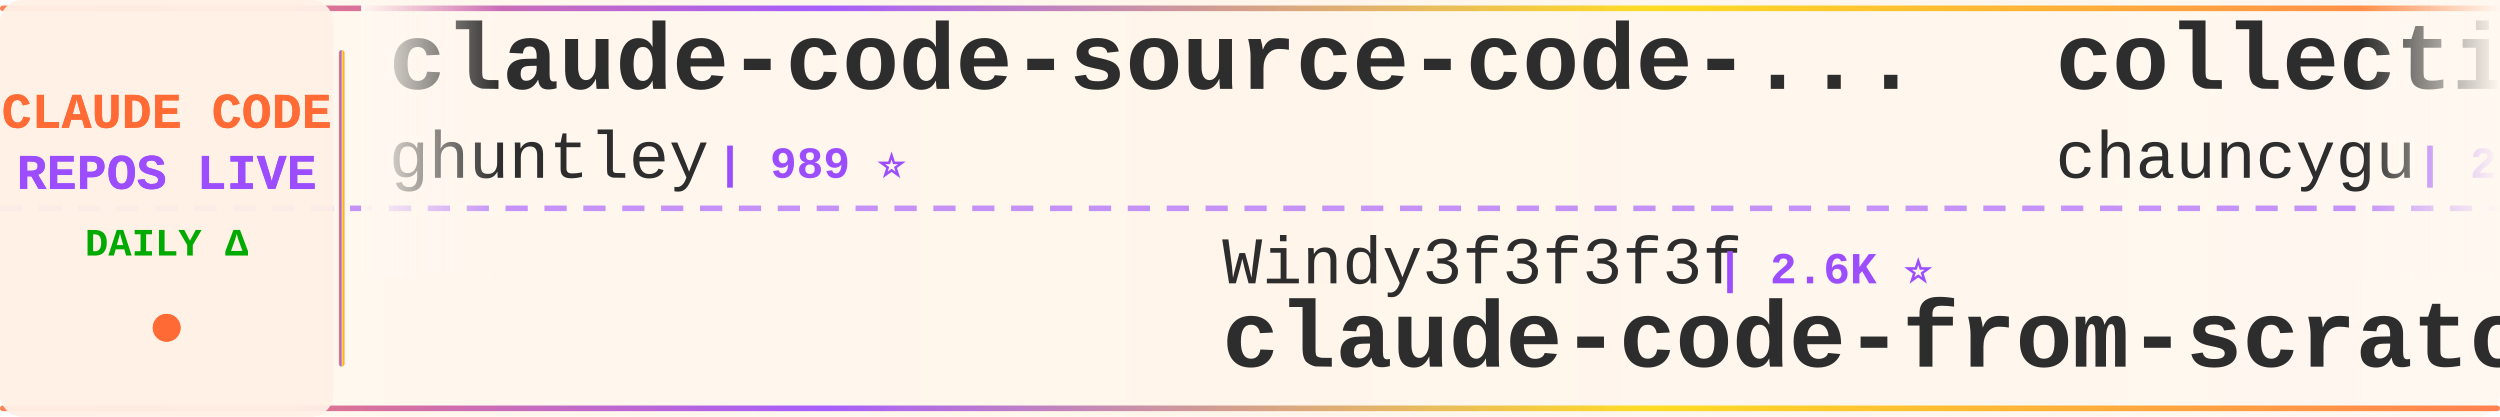
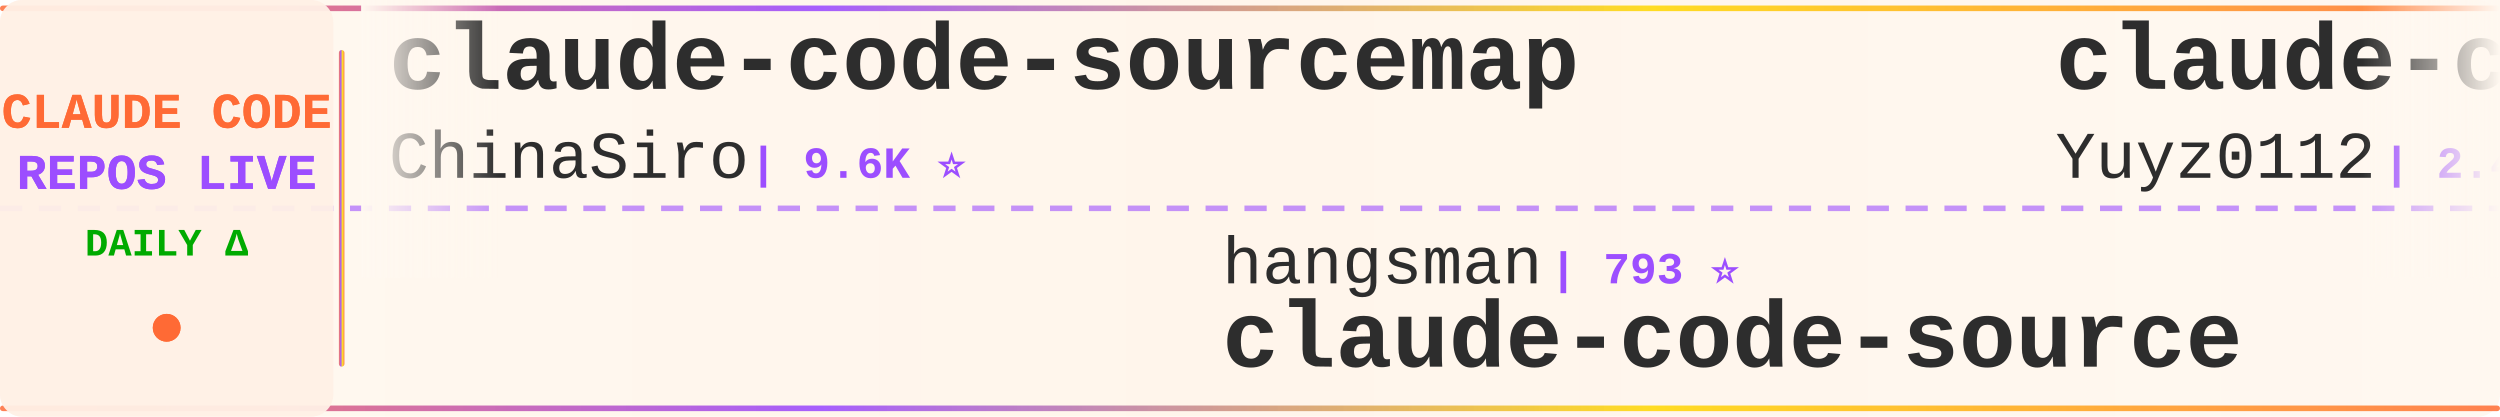
<svg xmlns="http://www.w3.org/2000/svg" width="900" height="150">
  <defs>
    <linearGradient id="tickerBg" x1="0%" y1="0%" x2="100%" y2="0%">
      <stop offset="0%" style="stop-color:#fff8f0;stop-opacity:0.98" />
      <stop offset="50%" style="stop-color:#fff5eb;stop-opacity:1" />
      <stop offset="100%" style="stop-color:#fff8f0;stop-opacity:0.98" />
    </linearGradient>
    <linearGradient id="borderGrad" x1="0%" y1="0%" x2="100%" y2="0%">
      <stop offset="0%" style="stop-color:#FF6B35;stop-opacity:0.85">
        <animate attributeName="stop-opacity" values="0.85;1;0.85" dur="2s" repeatCount="indefinite" />
      </stop>
      <stop offset="33%" style="stop-color:#9C4EFF;stop-opacity:0.9">
        <animate attributeName="stop-opacity" values="0.9;1;0.9" dur="2.2s" repeatCount="indefinite" />
      </stop>
      <stop offset="66%" style="stop-color:#FFD700;stop-opacity:0.85">
        <animate attributeName="stop-opacity" values="0.85;1;0.85" dur="1.8s" repeatCount="indefinite" />
      </stop>
      <stop offset="100%" style="stop-color:#FF6B35;stop-opacity:0.85">
        <animate attributeName="stop-opacity" values="0.85;1;0.85" dur="2s" repeatCount="indefinite" />
      </stop>
    </linearGradient>
    <filter id="textGlow">
      <feGaussianBlur stdDeviation="0.15" result="coloredBlur" />
      <feMerge>
        <feMergeNode in="coloredBlur" />
        <feMergeNode in="SourceGraphic" />
      </feMerge>
    </filter>
    <filter id="metricGlow">
      <feGaussianBlur stdDeviation="0.2" result="coloredBlur" />
      <feMerge>
        <feMergeNode in="coloredBlur" />
        <feMergeNode in="SourceGraphic" />
      </feMerge>
    </filter>
    <linearGradient id="leftFade" x1="0%" y1="0%" x2="100%" y2="0%">
      <stop offset="0%" style="stop-color:#fff8f0;stop-opacity:1" />
      <stop offset="100%" style="stop-color:#fff8f0;stop-opacity:0" />
    </linearGradient>
    <linearGradient id="rightFade" x1="0%" y1="0%" x2="100%" y2="0%">
      <stop offset="0%" style="stop-color:#fff8f0;stop-opacity:0" />
      <stop offset="100%" style="stop-color:#fff8f0;stop-opacity:1" />
    </linearGradient>
  </defs>
  <rect width="900" height="150" fill="url(#tickerBg)" rx="8" />
  <rect x="0" y="2" width="900" height="2" fill="url(#borderGrad)" rx="1" />
  <rect x="0" y="146" width="900" height="2" fill="url(#borderGrad)" rx="1" />
  <line x1="0" y1="75" x2="900" y2="75" stroke="#9C4EFF" stroke-width="2" stroke-dasharray="8 6" opacity="0.6" />
  <rect x="0" y="0" width="120" height="150" fill="#fff0e6" opacity="0.95" rx="8" />
  <text x="60" y="46" font-family="'Courier New', monospace" font-size="18" font-weight="bold" fill="#FF6B35" text-anchor="middle" filter="url(#textGlow)">
    CLAUDE CODE
  </text>
  <text x="60" y="68" font-family="'Courier New', monospace" font-size="18" font-weight="bold" fill="#9C4EFF" text-anchor="middle" filter="url(#textGlow)">
    REPOS LIVE
  </text>
  <text x="60" y="92" font-family="'Courier New', monospace" font-size="14" font-weight="bold" fill="#00aa00" text-anchor="middle">
    DAILY Δ
  </text>
  <circle cx="60" cy="118" r="5" fill="#FF6B35" filter="url(#metricGlow)">
    <animate attributeName="r" values="4;6;4" dur="1.5s" repeatCount="indefinite" />
    <animate attributeName="opacity" values="0.6;1;0.6" dur="1.5s" repeatCount="indefinite" />
  </circle>
  <rect x="122" y="18" width="2" height="114" fill="url(#borderGrad)" rx="1" />
  <clipPath id="tickerClip">
    <rect x="130" y="0" width="770" height="150" />
  </clipPath>
  <g clip-path="url(#tickerClip)">
    <g id="tickerItems">
      <animateTransform attributeName="transform" attributeType="XML" type="translate" from="0 0" to="-3000 0" dur="54s" repeatCount="indefinite" />
      <g transform="translate(0, 0)">
-         <text x="140" y="32" font-family="'Courier New', monospace" font-size="34" font-weight="bold" fill="#2d2d2d">claude-code-source-code-...</text>
-         <text x="140" y="64" font-family="'Courier New', monospace" font-size="24" font-weight="normal" fill="#2d2d2d" opacity="1.0">ghuntley</text>
-         <text x="258" y="64" font-family="'Courier New', monospace" font-size="16" font-weight="bold" fill="#9C4EFF"> | 989 ⭐</text>
+         <text x="140" y="32" font-family="'Courier New', monospace" font-size="34" font-weight="bold" fill="#2d2d2d">claude-code-sourcemap</text>
+         <text x="140" y="64" font-family="'Courier New', monospace" font-size="24" font-weight="normal" fill="#2d2d2d" opacity="1.0">ChinaSiro</text>
+         <text x="270" y="64" font-family="'Courier New', monospace" font-size="16" font-weight="bold" fill="#9C4EFF"> | 9.6K ⭐</text>
      </g>
      <g transform="translate(300, 0)">
-         <text x="140" y="102" font-family="'Courier New', monospace" font-size="24" font-weight="normal" fill="#2d2d2d" opacity="1.0">Windy3f3f3f3f</text>
-         <text x="318" y="102" font-family="'Courier New', monospace" font-size="16" font-weight="bold" fill="#9C4EFF"> | 2.6K ⭐</text>
-         <text x="140" y="132" font-family="'Courier New', monospace" font-size="34" font-weight="bold" fill="#2d2d2d">claude-code-from-scratch</text>
+         <text x="140" y="102" font-family="'Courier New', monospace" font-size="24" font-weight="normal" fill="#2d2d2d" opacity="1.0">hangsman</text>
+         <text x="258" y="102" font-family="'Courier New', monospace" font-size="16" font-weight="bold" fill="#9C4EFF"> | 793 ⭐</text>
+         <text x="140" y="132" font-family="'Courier New', monospace" font-size="34" font-weight="bold" fill="#2d2d2d">claude-code-source</text>
      </g>
      <g transform="translate(600, 0)">
-         <text x="140" y="32" font-family="'Courier New', monospace" font-size="34" font-weight="bold" fill="#2d2d2d">collection-claude-code-s...</text>
-         <text x="140" y="64" font-family="'Courier New', monospace" font-size="24" font-weight="normal" fill="#2d2d2d" opacity="1.0">chauncygu</text>
-         <text x="270" y="64" font-family="'Courier New', monospace" font-size="16" font-weight="bold" fill="#9C4EFF"> | 2.8K ⭐</text>
+         <text x="140" y="32" font-family="'Courier New', monospace" font-size="34" font-weight="bold" fill="#2d2d2d">claude-code-reverse</text>
+         <text x="140" y="64" font-family="'Courier New', monospace" font-size="24" font-weight="normal" fill="#2d2d2d" opacity="1.0">Yuyz0112</text>
+         <text x="258" y="64" font-family="'Courier New', monospace" font-size="16" font-weight="bold" fill="#9C4EFF"> | 2.4K ⭐</text>
      </g>
      <g transform="translate(900, 0)">
-         <text x="140" y="102" font-family="'Courier New', monospace" font-size="24" font-weight="normal" fill="#2d2d2d" opacity="1.0">huangserva</text>
-         <text x="282" y="102" font-family="'Courier New', monospace" font-size="16" font-weight="bold" fill="#9C4EFF"> | 623 ⭐</text>
-         <text x="140" y="132" font-family="'Courier New', monospace" font-size="34" font-weight="bold" fill="#2d2d2d">claude-code-cli</text>
+         <text x="140" y="102" font-family="'Courier New', monospace" font-size="24" font-weight="normal" fill="#2d2d2d" opacity="1.0">VoltAgent</text>
+         <text x="270" y="102" font-family="'Courier New', monospace" font-size="16" font-weight="bold" fill="#9C4EFF"> | 24.3K ⭐ +3</text>
+         <text x="140" y="132" font-family="'Courier New', monospace" font-size="34" font-weight="bold" fill="#2d2d2d">awesome-claude-code-suba...</text>
      </g>
      <g transform="translate(1200, 0)">
-         <text x="140" y="32" font-family="'Courier New', monospace" font-size="34" font-weight="bold" fill="#2d2d2d">system_prompts_leaks</text>
-         <text x="140" y="64" font-family="'Courier New', monospace" font-size="24" font-weight="normal" fill="#2d2d2d" opacity="1.0">asgeirtj</text>
-         <text x="258" y="64" font-family="'Courier New', monospace" font-size="16" font-weight="bold" fill="#9C4EFF"> | 62.8K ⭐ +4</text>
+         <text x="140" y="32" font-family="'Courier New', monospace" font-size="34" font-weight="bold" fill="#2d2d2d">claude-code-source</text>
+         <text x="140" y="64" font-family="'Courier New', monospace" font-size="24" font-weight="normal" fill="#2d2d2d" opacity="1.0">JrCx7scC</text>
+         <text x="258" y="64" font-family="'Courier New', monospace" font-size="16" font-weight="bold" fill="#9C4EFF"> | 373 ⭐</text>
      </g>
      <g transform="translate(1500, 0)">
-         <text x="140" y="102" font-family="'Courier New', monospace" font-size="24" font-weight="normal" fill="#2d2d2d" opacity="1.0">darcyegb</text>
-         <text x="258" y="102" font-family="'Courier New', monospace" font-size="16" font-weight="bold" fill="#9C4EFF"> | 758 ⭐</text>
-         <text x="140" y="132" font-family="'Courier New', monospace" font-size="34" font-weight="bold" fill="#2d2d2d">ClaudeCodeAgents</text>
+         <text x="140" y="102" font-family="'Courier New', monospace" font-size="24" font-weight="normal" fill="#2d2d2d" opacity="1.0">anthropics</text>
+         <text x="282" y="102" font-family="'Courier New', monospace" font-size="16" font-weight="bold" fill="#9C4EFF"> | 945 ⭐ +1</text>
+         <text x="140" y="132" font-family="'Courier New', monospace" font-size="34" font-weight="bold" fill="#2d2d2d">claude-code-base-action</text>
      </g>
      <g transform="translate(1800, 0)">
-         <text x="140" y="32" font-family="'Courier New', monospace" font-size="34" font-weight="bold" fill="#2d2d2d">claude-code-analysis</text>
-         <text x="140" y="64" font-family="'Courier New', monospace" font-size="24" font-weight="normal" fill="#2d2d2d" opacity="1.0">liuup</text>
-         <text x="222" y="64" font-family="'Courier New', monospace" font-size="16" font-weight="bold" fill="#9C4EFF"> | 3.8K ⭐</text>
+         <text x="140" y="32" font-family="'Courier New', monospace" font-size="34" font-weight="bold" fill="#2d2d2d">arcads-claude-code</text>
+         <text x="140" y="64" font-family="'Courier New', monospace" font-size="24" font-weight="normal" fill="#2d2d2d" opacity="1.0">krusemediallc</text>
+         <text x="318" y="64" font-family="'Courier New', monospace" font-size="16" font-weight="bold" fill="#9C4EFF"> | 1.2K ⭐</text>
      </g>
      <g transform="translate(2100, 0)">
-         <text x="140" y="102" font-family="'Courier New', monospace" font-size="24" font-weight="normal" fill="#2d2d2d" opacity="1.0">andrew-kramer-inno</text>
-         <text x="378" y="102" font-family="'Courier New', monospace" font-size="16" font-weight="bold" fill="#9C4EFF"> | 593 ⭐</text>
-         <text x="140" y="132" font-family="'Courier New', monospace" font-size="34" font-weight="bold" fill="#2d2d2d">claude-code-source-build</text>
+         <text x="140" y="102" font-family="'Courier New', monospace" font-size="24" font-weight="normal" fill="#2d2d2d" opacity="1.0">oboard</text>
+         <text x="234" y="102" font-family="'Courier New', monospace" font-size="16" font-weight="bold" fill="#9C4EFF"> | 3.3K ⭐</text>
+         <text x="140" y="132" font-family="'Courier New', monospace" font-size="34" font-weight="bold" fill="#2d2d2d">claude-code-rev</text>
      </g>
      <g transform="translate(2400, 0)">
-         <text x="140" y="32" font-family="'Courier New', monospace" font-size="34" font-weight="bold" fill="#2d2d2d">claude-code-guide</text>
-         <text x="140" y="64" font-family="'Courier New', monospace" font-size="24" font-weight="normal" fill="#2d2d2d" opacity="1.0">zebbern</text>
-         <text x="246" y="64" font-family="'Courier New', monospace" font-size="16" font-weight="bold" fill="#9C4EFF"> | 4.6K ⭐</text>
+         <text x="140" y="32" font-family="'Courier New', monospace" font-size="34" font-weight="bold" fill="#2d2d2d">learn-claude-code</text>
+         <text x="140" y="64" font-family="'Courier New', monospace" font-size="24" font-weight="normal" fill="#2d2d2d" opacity="1.0">shareAI-lab</text>
+         <text x="294" y="64" font-family="'Courier New', monospace" font-size="16" font-weight="bold" fill="#9C4EFF"> | 74.2K ⭐ +17</text>
      </g>
      <g transform="translate(2700, 0)">
-         <text x="140" y="102" font-family="'Courier New', monospace" font-size="24" font-weight="normal" fill="#2d2d2d" opacity="1.0">LING71671</text>
-         <text x="270" y="102" font-family="'Courier New', monospace" font-size="16" font-weight="bold" fill="#9C4EFF"> | 940 ⭐</text>
-         <text x="140" y="132" font-family="'Courier New', monospace" font-size="34" font-weight="bold" fill="#2d2d2d">Open-ClaudeCode</text>
+         <text x="140" y="102" font-family="'Courier New', monospace" font-size="24" font-weight="normal" fill="#2d2d2d" opacity="1.0">xu-xiang</text>
+         <text x="258" y="102" font-family="'Courier New', monospace" font-size="16" font-weight="bold" fill="#9C4EFF"> | 1.9K ⭐ +2</text>
+         <text x="140" y="132" font-family="'Courier New', monospace" font-size="34" font-weight="bold" fill="#2d2d2d">everything-claude-code-z...</text>
      </g>
      <g transform="translate(3000, 0)">
-         <text x="140" y="32" font-family="'Courier New', monospace" font-size="34" font-weight="bold" fill="#2d2d2d">claude-code-source-code-...</text>
-         <text x="140" y="64" font-family="'Courier New', monospace" font-size="24" font-weight="normal" fill="#2d2d2d" opacity="1.0">ghuntley</text>
-         <text x="258" y="64" font-family="'Courier New', monospace" font-size="16" font-weight="bold" fill="#9C4EFF"> | 989 ⭐</text>
+         <text x="140" y="32" font-family="'Courier New', monospace" font-size="34" font-weight="bold" fill="#2d2d2d">claude-code-sourcemap</text>
+         <text x="140" y="64" font-family="'Courier New', monospace" font-size="24" font-weight="normal" fill="#2d2d2d" opacity="1.0">ChinaSiro</text>
+         <text x="270" y="64" font-family="'Courier New', monospace" font-size="16" font-weight="bold" fill="#9C4EFF"> | 9.6K ⭐</text>
      </g>
      <g transform="translate(3300, 0)">
-         <text x="140" y="102" font-family="'Courier New', monospace" font-size="24" font-weight="normal" fill="#2d2d2d" opacity="1.0">Windy3f3f3f3f</text>
-         <text x="318" y="102" font-family="'Courier New', monospace" font-size="16" font-weight="bold" fill="#9C4EFF"> | 2.6K ⭐</text>
-         <text x="140" y="132" font-family="'Courier New', monospace" font-size="34" font-weight="bold" fill="#2d2d2d">claude-code-from-scratch</text>
+         <text x="140" y="102" font-family="'Courier New', monospace" font-size="24" font-weight="normal" fill="#2d2d2d" opacity="1.0">hangsman</text>
+         <text x="258" y="102" font-family="'Courier New', monospace" font-size="16" font-weight="bold" fill="#9C4EFF"> | 793 ⭐</text>
+         <text x="140" y="132" font-family="'Courier New', monospace" font-size="34" font-weight="bold" fill="#2d2d2d">claude-code-source</text>
      </g>
      <g transform="translate(3600, 0)">
-         <text x="140" y="32" font-family="'Courier New', monospace" font-size="34" font-weight="bold" fill="#2d2d2d">collection-claude-code-s...</text>
-         <text x="140" y="64" font-family="'Courier New', monospace" font-size="24" font-weight="normal" fill="#2d2d2d" opacity="1.0">chauncygu</text>
-         <text x="270" y="64" font-family="'Courier New', monospace" font-size="16" font-weight="bold" fill="#9C4EFF"> | 2.8K ⭐</text>
+         <text x="140" y="32" font-family="'Courier New', monospace" font-size="34" font-weight="bold" fill="#2d2d2d">claude-code-reverse</text>
+         <text x="140" y="64" font-family="'Courier New', monospace" font-size="24" font-weight="normal" fill="#2d2d2d" opacity="1.0">Yuyz0112</text>
+         <text x="258" y="64" font-family="'Courier New', monospace" font-size="16" font-weight="bold" fill="#9C4EFF"> | 2.4K ⭐</text>
      </g>
      <g transform="translate(3900, 0)">
-         <text x="140" y="102" font-family="'Courier New', monospace" font-size="24" font-weight="normal" fill="#2d2d2d" opacity="1.0">huangserva</text>
-         <text x="282" y="102" font-family="'Courier New', monospace" font-size="16" font-weight="bold" fill="#9C4EFF"> | 623 ⭐</text>
-         <text x="140" y="132" font-family="'Courier New', monospace" font-size="34" font-weight="bold" fill="#2d2d2d">claude-code-cli</text>
+         <text x="140" y="102" font-family="'Courier New', monospace" font-size="24" font-weight="normal" fill="#2d2d2d" opacity="1.0">VoltAgent</text>
+         <text x="270" y="102" font-family="'Courier New', monospace" font-size="16" font-weight="bold" fill="#9C4EFF"> | 24.3K ⭐ +3</text>
+         <text x="140" y="132" font-family="'Courier New', monospace" font-size="34" font-weight="bold" fill="#2d2d2d">awesome-claude-code-suba...</text>
      </g>
    </g>
  </g>
  <rect x="130" y="0" width="50" height="100" fill="url(#leftFade)" />
  <rect x="850" y="0" width="50" height="100" fill="url(#rightFade)" />
</svg>
